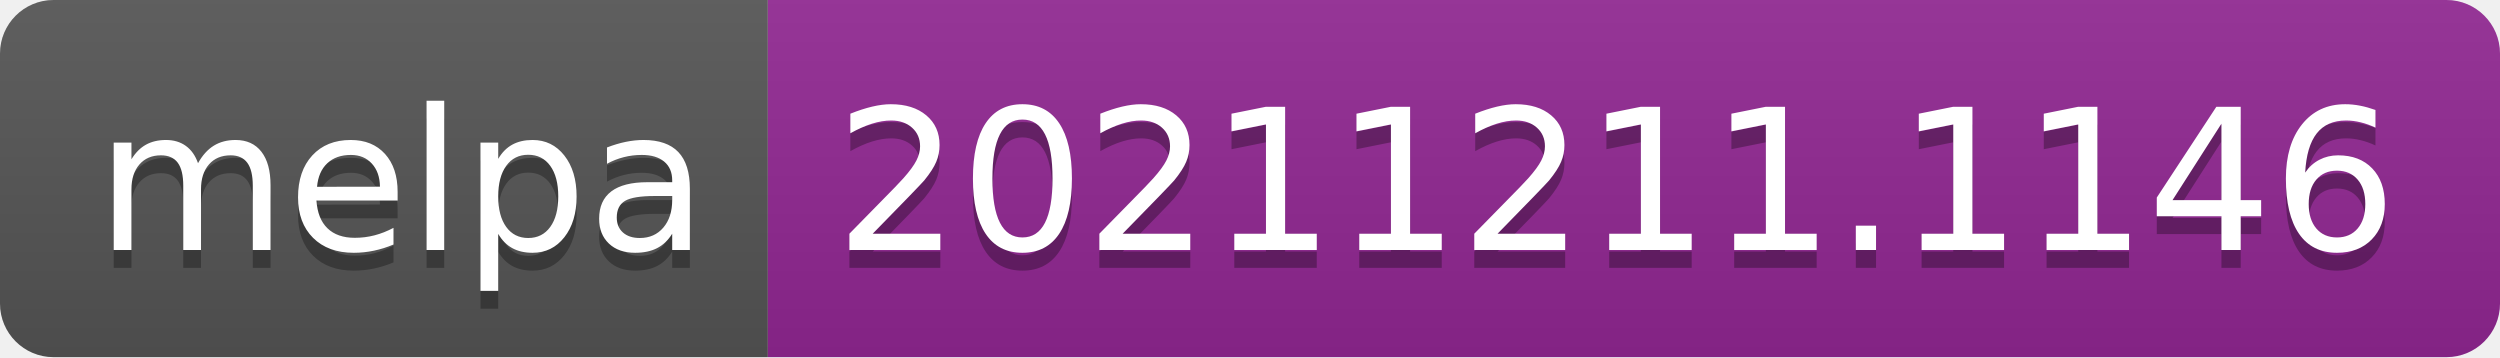
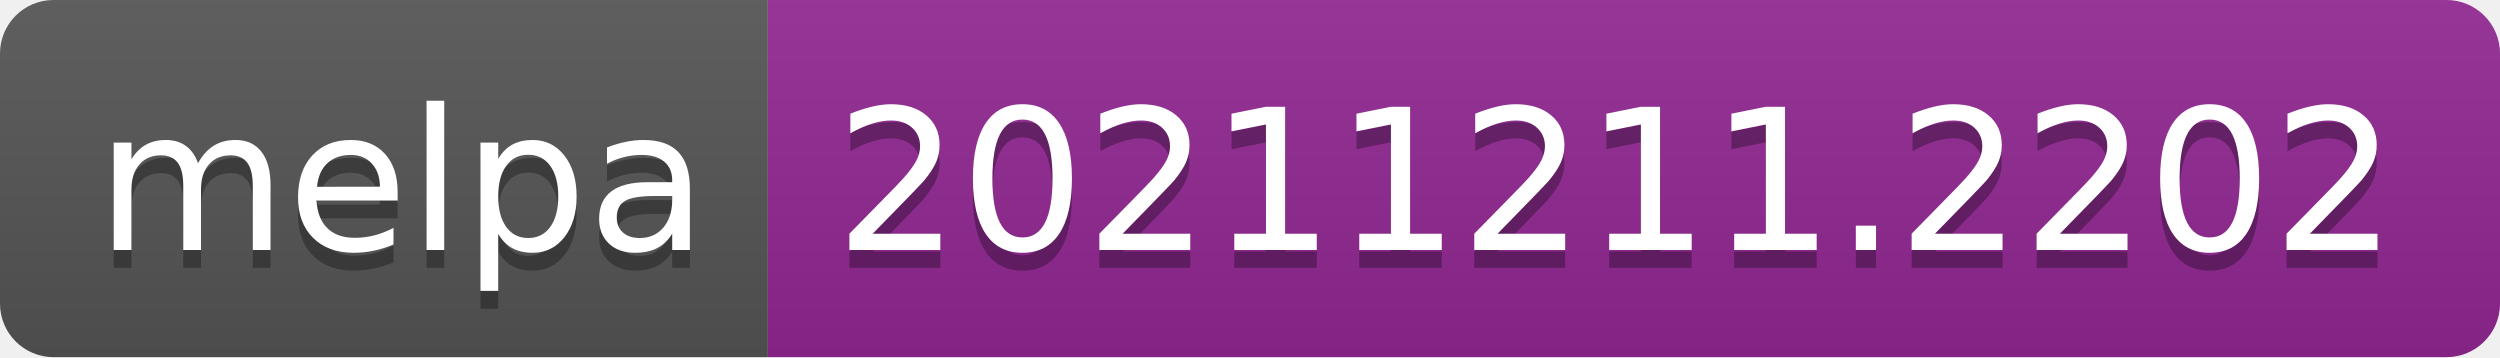
- <svg xmlns="http://www.w3.org/2000/svg" width="140" height="20" role="img" aria-label="melpa: 20211211.1146">
+ <svg xmlns="http://www.w3.org/2000/svg" width="140" height="20" role="img" aria-label="melpa: 20211211.2202">
  <linearGradient id="s" x2="0" y2="100%">
    <stop offset="0" stop-color="#bbb" stop-opacity=".1" />
    <stop offset="1" stop-opacity=".1" />
  </linearGradient>
  <clipPath id="r">
    <rect width="140" height="20" rx="3" fill="#fff" />
  </clipPath>
  <g clip-path="url(#r)">
    <rect width="43" height="20" fill="#555" />
    <rect x="43" width="97" height="20" fill="#922793" />
    <rect width="140" height="20" fill="url(#s)" />
  </g>
  <g fill="#fff" text-anchor="middle" font-family="Verdana,Geneva,DejaVu Sans,sans-serif" text-rendering="geometricPrecision" font-size="110">
    <text aria-hidden="true" x="225" y="150" fill="#010101" fill-opacity=".3" transform="scale(.1)" textLength="330">melpa</text>
    <text x="225" y="140" transform="scale(.1)" fill="#fff" textLength="330">melpa</text>
-     <text aria-hidden="true" x="905" y="150" fill="#010101" fill-opacity=".3" transform="scale(.1)" textLength="870">20211211.1146</text>
-     <text x="905" y="140" transform="scale(.1)" fill="#fff" textLength="870">20211211.1146</text>
+     <text aria-hidden="true" x="905" y="150" fill="#010101" fill-opacity=".3" transform="scale(.1)" textLength="870">20211211.2202</text>
+     <text x="905" y="140" transform="scale(.1)" fill="#fff" textLength="870">20211211.2202</text>
  </g>
</svg>
